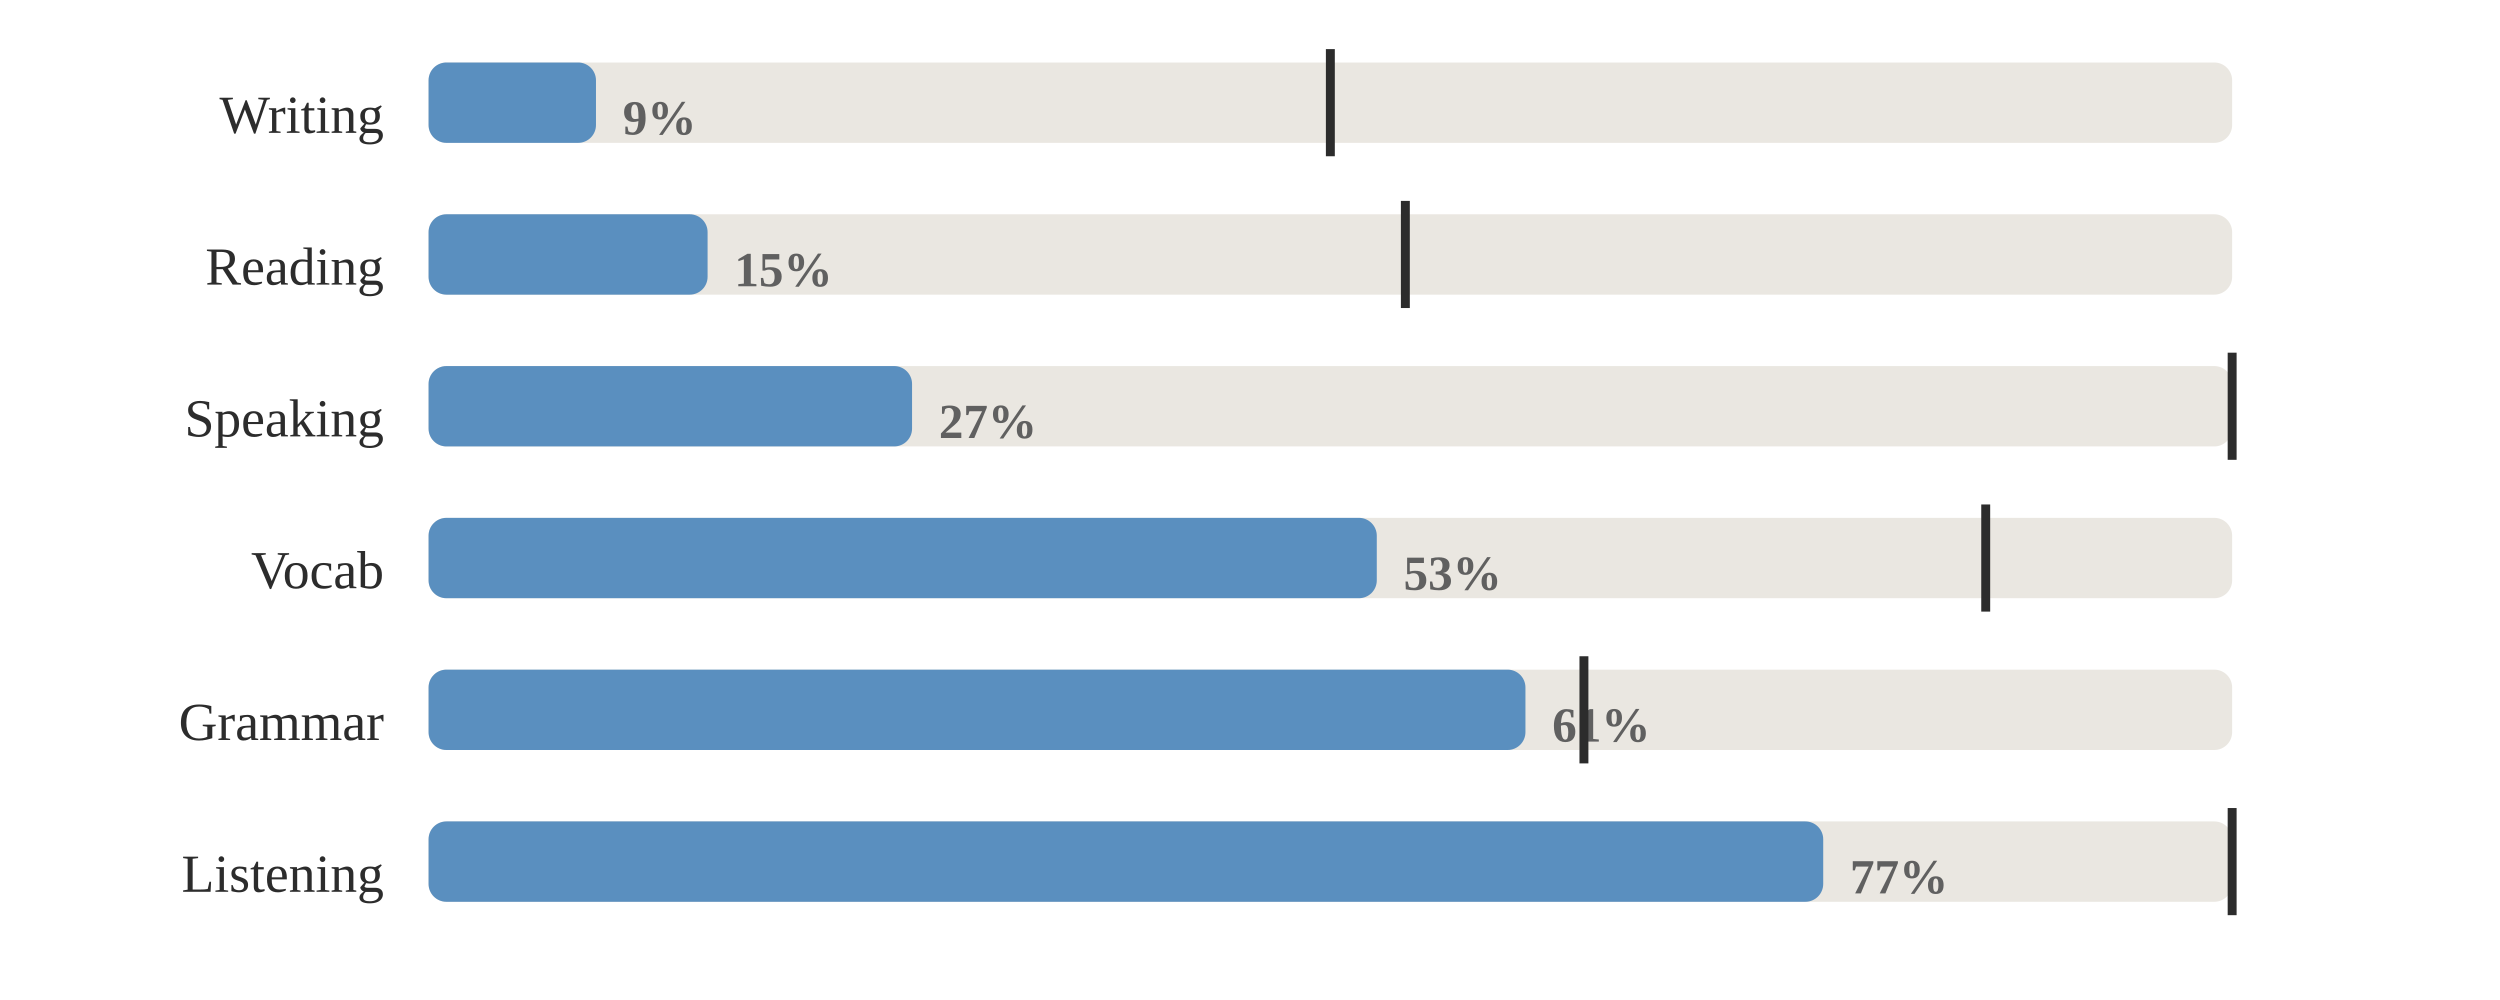
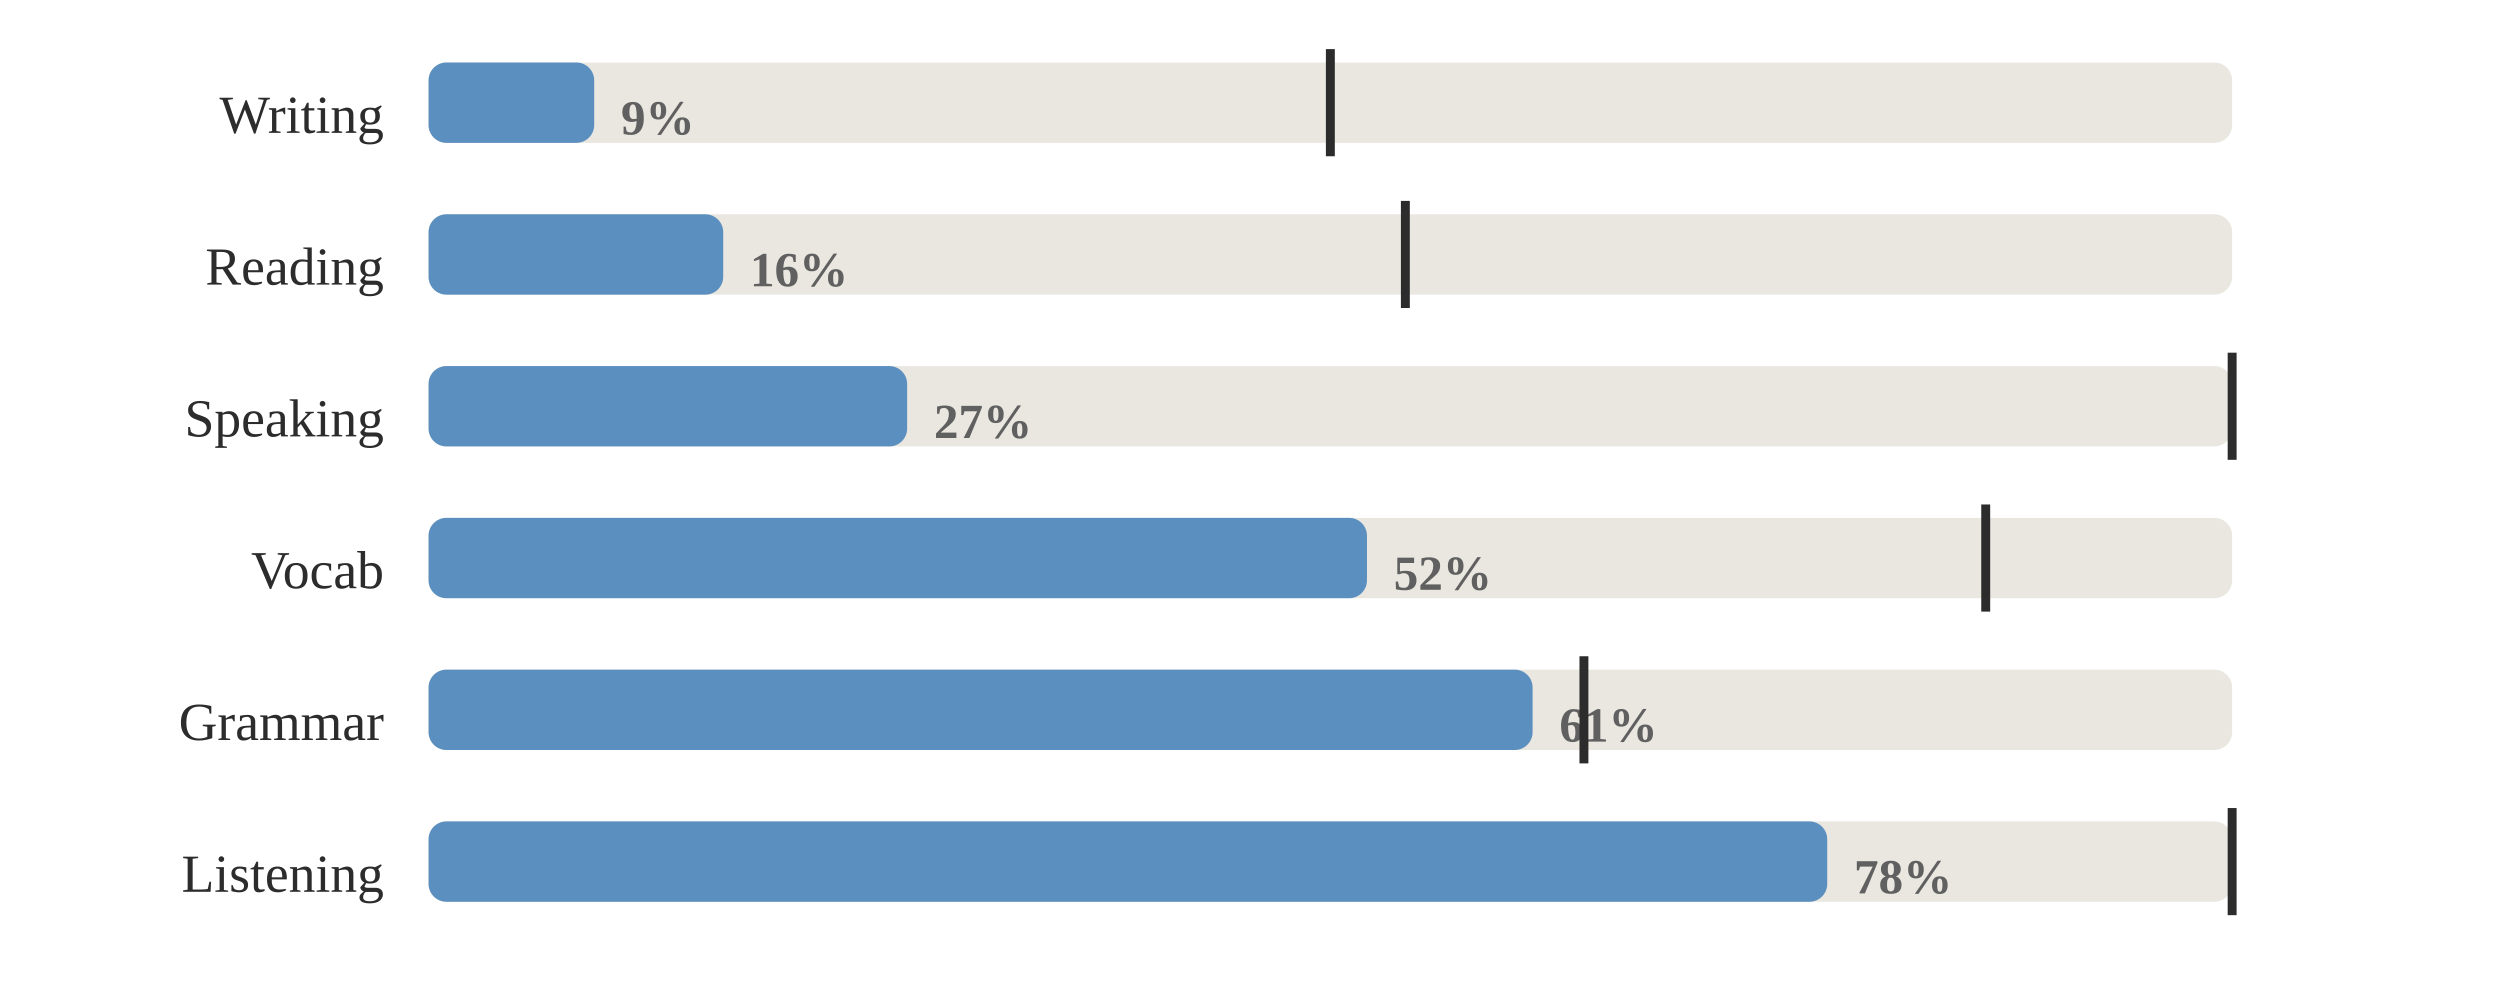
<svg xmlns="http://www.w3.org/2000/svg" viewBox="0 0 560 224" width="100%" role="img" aria-label="Share of days each skill was practised">
  <style>
.p-title{fill:#2c2c2c;font-size:12px;font-weight:600}
.p-sub{fill:#9b9b9b;font-size:10px}
.p-line{fill:none;stroke:#5a8fbf;stroke-width:2;stroke-linejoin:round;stroke-linecap:round}
.p-area{fill:#5a8fbf;opacity:.10}
.p-end{fill:#5a8fbf;stroke:#ffffff;stroke-width:2}
.p-endlab{fill:#606060;font-size:10px;text-anchor:end;font-weight:600}
.p-target{stroke:#9b9b9b;stroke-width:1;stroke-dasharray:0}
.p-tlabel{fill:#9b9b9b;font-size:9px;text-anchor:end}
.p-base{stroke:#d1cdc6;stroke-width:1}
.b-bar{fill:#5a8fbf}
.b-bar:hover{fill:#5a8fbf;opacity:.85}
.b-hi{fill:#5a8fbf}
.d-lab{fill:#9b9b9b;font-size:10px;text-anchor:middle}
.d-val{fill:#606060;font-size:10px;text-anchor:middle;font-weight:600}
/* heatmap */
.hm-mon{fill:#9b9b9b;font-size:10px}
.hm-dow{fill:#9b9b9b;font-size:9px;text-anchor:end}
rect:hover{opacity:.8}
/* horizontal bars */
.h-cat{fill:#2c2c2c;font-size:12px;text-anchor:end;dominant-baseline:middle}
.h-track{fill:#eae7e1}
.h-fill{fill:#5a8fbf}
.h-val{fill:#606060;font-size:11px;font-weight:600;dominant-baseline:middle}
.h-obj{stroke:#2c2c2c;stroke-width:2}
.ts-lab{fill:#2c2c2c;font-size:11px;font-weight:600}
.ts-val{fill:#606060;font-size:11px}
</style>
  <rect x="0" y="0" width="100%" height="100%" fill="#ffffff" />
  <text class="h-cat" x="86" y="27">Writing</text>
  <rect class="h-track" x="96" y="14" width="404" height="18" rx="4" />
-   <rect class="h-fill" x="96" y="14" width="37.5" height="18" rx="4" />
-   <text class="h-val" x="139.5" y="27">9%</text>
+   <rect class="h-fill" x="96" y="14" width="37.1" height="18" rx="4" />
+   <text class="h-val" x="139.1" y="27">9%</text>
  <line class="h-obj" x1="298.0" y1="11" x2="298.0" y2="35" />
  <text class="h-cat" x="86" y="61">Reading</text>
  <rect class="h-track" x="96" y="48" width="404" height="18" rx="4" />
-   <rect class="h-fill" x="96" y="48" width="62.5" height="18" rx="4" />
-   <text class="h-val" x="164.5" y="61">15%</text>
+   <rect class="h-fill" x="96" y="48" width="66.0" height="18" rx="4" />
+   <text class="h-val" x="168.0" y="61">16%</text>
  <line class="h-obj" x1="314.8" y1="45" x2="314.8" y2="69" />
  <text class="h-cat" x="86" y="95">Speaking</text>
  <rect class="h-track" x="96" y="82" width="404" height="18" rx="4" />
-   <rect class="h-fill" x="96" y="82" width="108.3" height="18" rx="4" />
-   <text class="h-val" x="210.3" y="95">27%</text>
+   <rect class="h-fill" x="96" y="82" width="107.2" height="18" rx="4" />
+   <text class="h-val" x="209.2" y="95">27%</text>
  <line class="h-obj" x1="500.0" y1="79" x2="500.0" y2="103" />
  <text class="h-cat" x="86" y="129">Vocab</text>
  <rect class="h-track" x="96" y="116" width="404" height="18" rx="4" />
-   <rect class="h-fill" x="96" y="116" width="212.4" height="18" rx="4" />
-   <text class="h-val" x="314.4" y="129">53%</text>
+   <rect class="h-fill" x="96" y="116" width="210.2" height="18" rx="4" />
+   <text class="h-val" x="312.2" y="129">52%</text>
  <line class="h-obj" x1="444.8" y1="113" x2="444.8" y2="137" />
  <text class="h-cat" x="86" y="163">Grammar</text>
  <rect class="h-track" x="96" y="150" width="404" height="18" rx="4" />
-   <rect class="h-fill" x="96" y="150" width="245.7" height="18" rx="4" />
-   <text class="h-val" x="347.7" y="163">61%</text>
+   <rect class="h-fill" x="96" y="150" width="247.3" height="18" rx="4" />
+   <text class="h-val" x="349.3" y="163">61%</text>
  <line class="h-obj" x1="354.8" y1="147" x2="354.8" y2="171" />
  <text class="h-cat" x="86" y="197">Listening</text>
  <rect class="h-track" x="96" y="184" width="404" height="18" rx="4" />
-   <rect class="h-fill" x="96" y="184" width="312.4" height="18" rx="4" />
-   <text class="h-val" x="414.4" y="197">77%</text>
+   <rect class="h-fill" x="96" y="184" width="313.3" height="18" rx="4" />
+   <text class="h-val" x="415.3" y="197">78%</text>
  <line class="h-obj" x1="500.0" y1="181" x2="500.0" y2="205" />
</svg>
